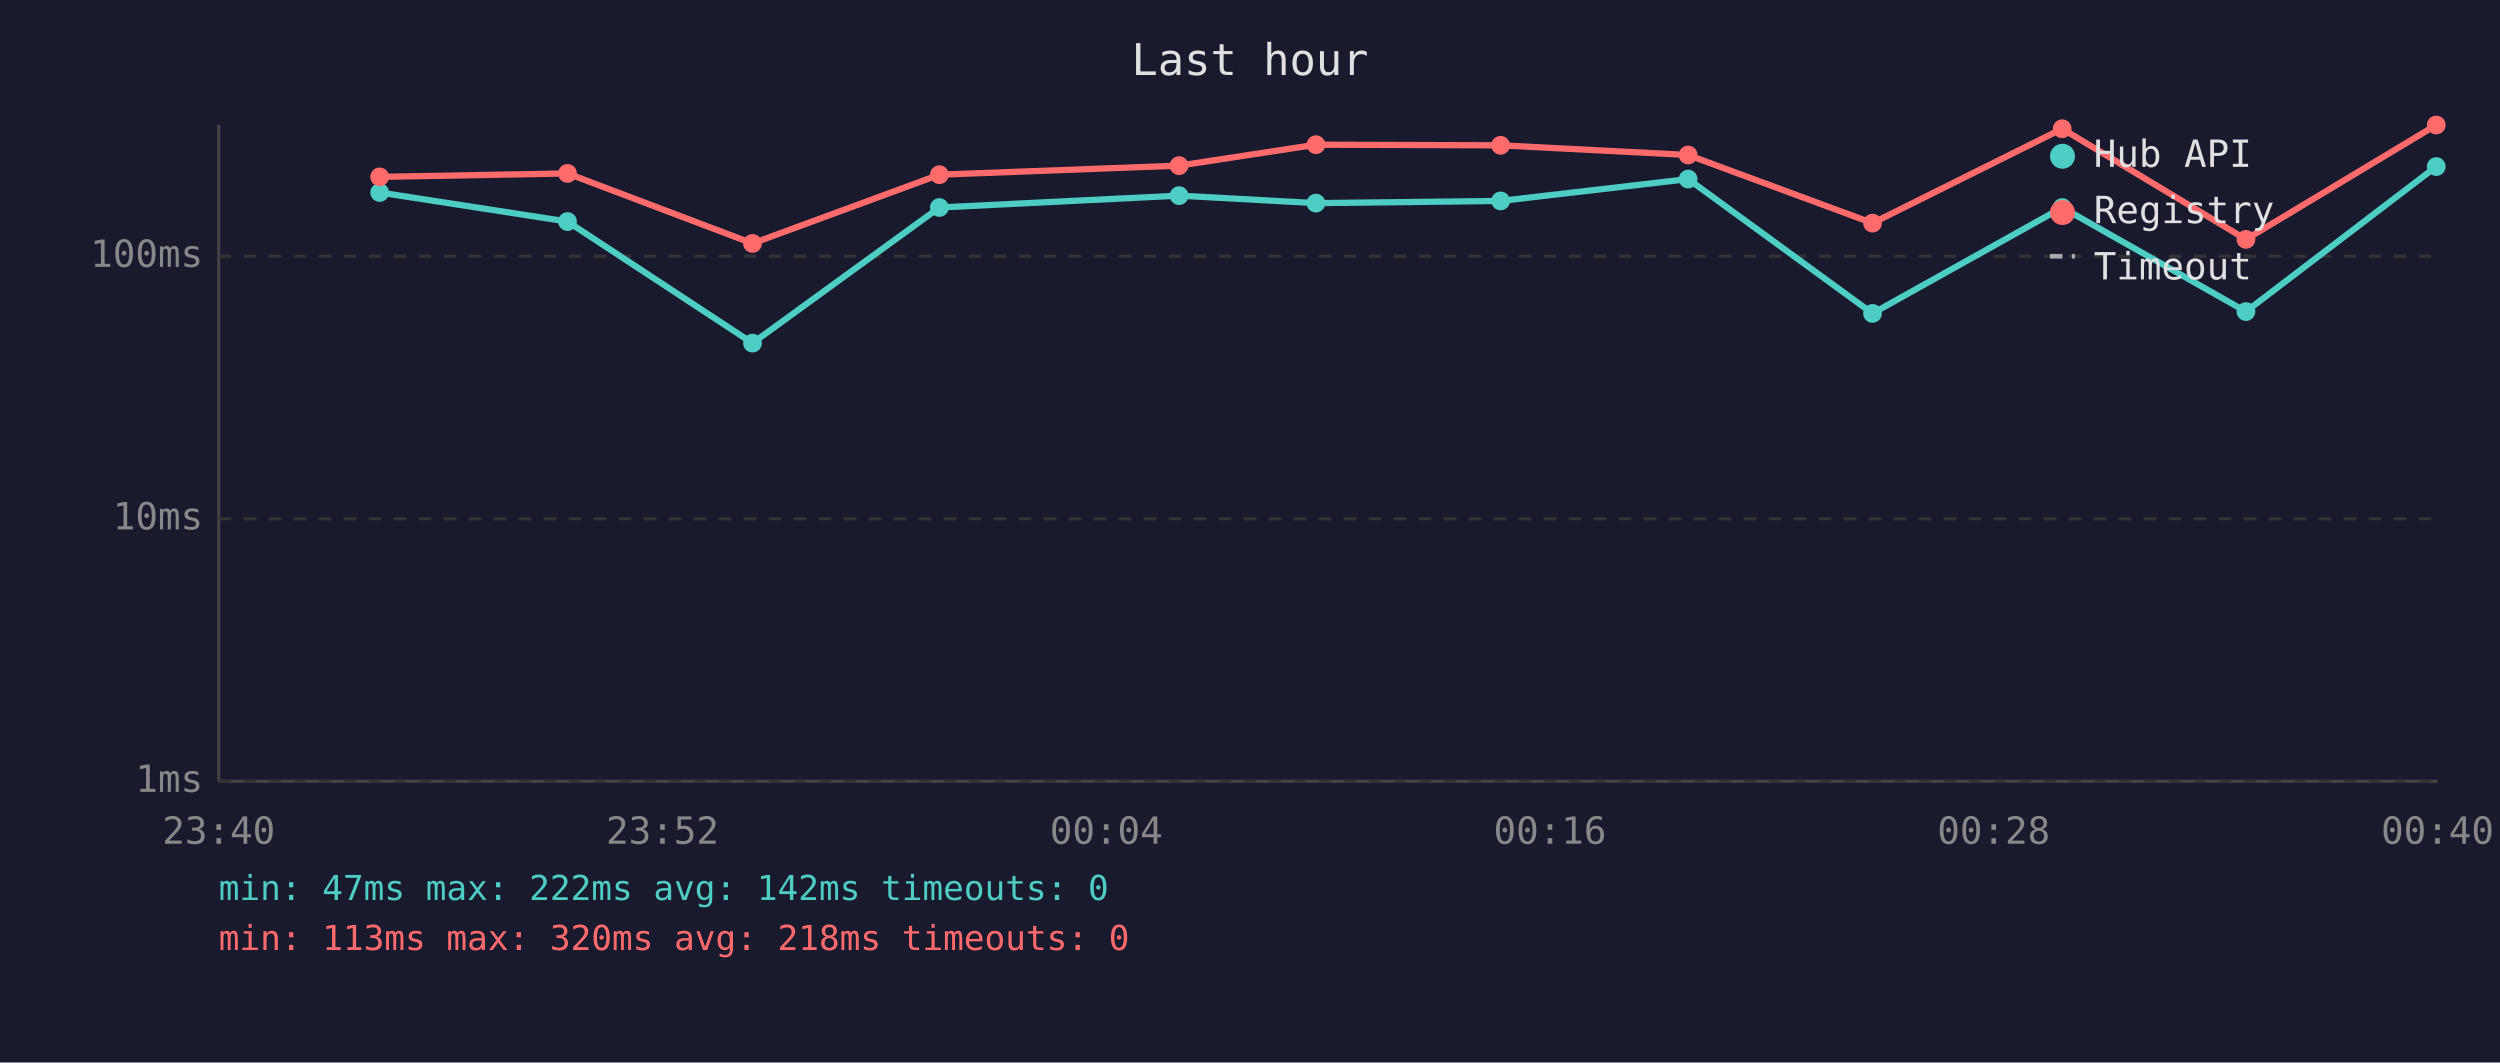
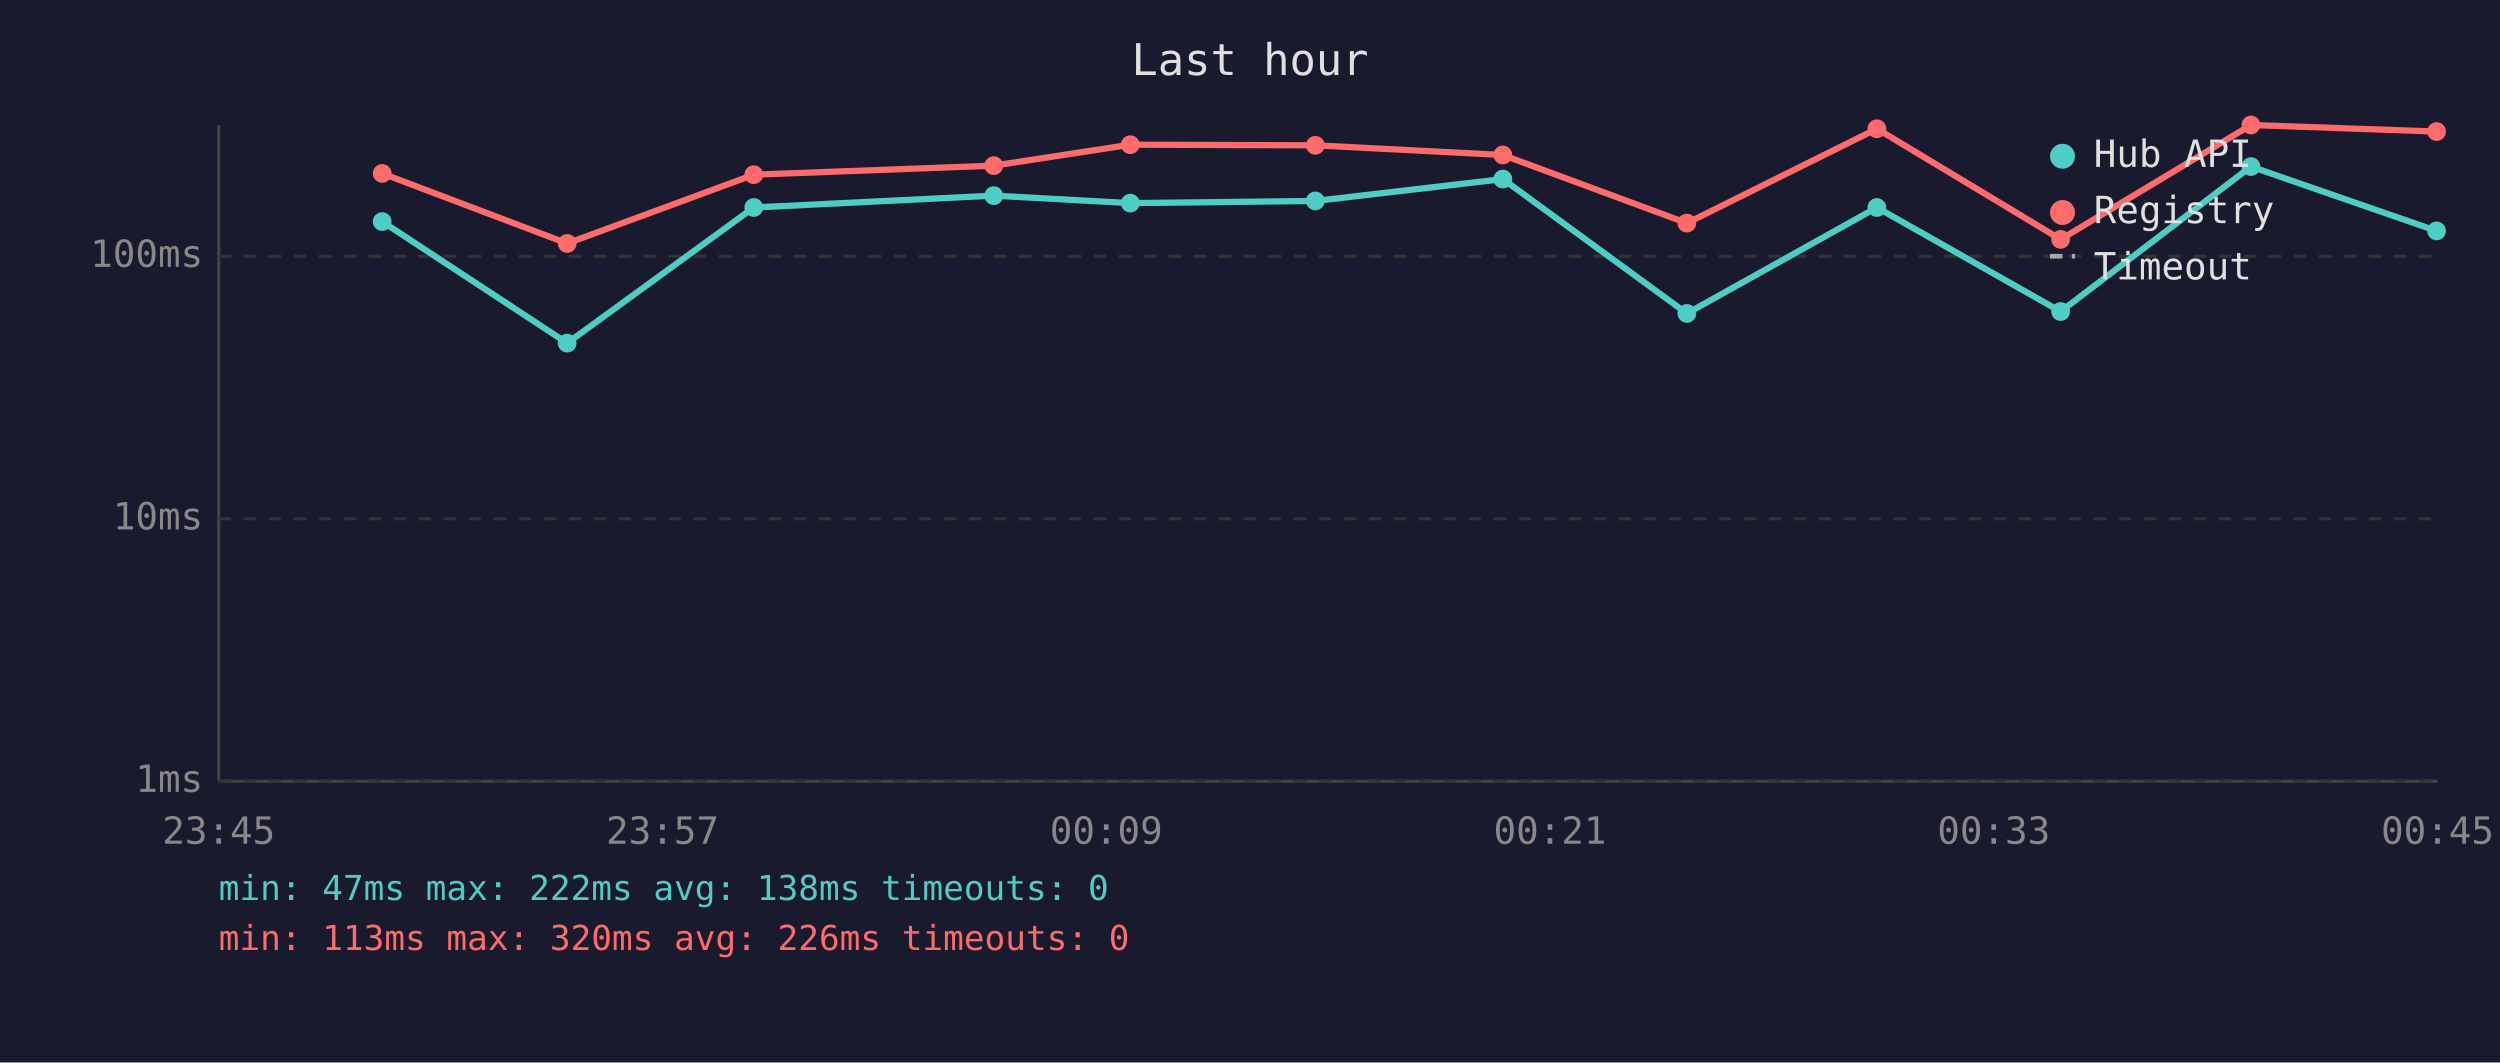
<svg xmlns="http://www.w3.org/2000/svg" viewBox="0 0 800 340" font-family="monospace" font-size="12">
  <rect width="800" height="340" fill="#1a1a2e" />
  <text x="400" y="24" fill="#e0e0e0" font-size="14" text-anchor="middle">Last hour</text>
  <line x1="70" y1="40" x2="70" y2="250" stroke="#444" stroke-width="1" />
  <line x1="70" y1="250" x2="780" y2="250" stroke="#444" stroke-width="1" />
  <line x1="70" y1="250" x2="780" y2="250" stroke="#333" stroke-width="1" stroke-dasharray="4" />
  <text x="65" y="250" fill="#888" text-anchor="end" dominant-baseline="middle">1ms</text>
  <line x1="70" y1="166" x2="780" y2="166" stroke="#333" stroke-width="1" stroke-dasharray="4" />
  <text x="65" y="166" fill="#888" text-anchor="end" dominant-baseline="middle">10ms</text>
  <line x1="70" y1="82" x2="780" y2="82" stroke="#333" stroke-width="1" stroke-dasharray="4" />
  <text x="65" y="82" fill="#888" text-anchor="end" dominant-baseline="middle">100ms</text>
-   <text x="70" y="270" fill="#888" text-anchor="middle">23:40</text>
-   <text x="212" y="270" fill="#888" text-anchor="middle">23:52</text>
-   <text x="354" y="270" fill="#888" text-anchor="middle">00:04</text>
-   <text x="496" y="270" fill="#888" text-anchor="middle">00:16</text>
-   <text x="638" y="270" fill="#888" text-anchor="middle">00:28</text>
-   <text x="780" y="270" fill="#888" text-anchor="middle">00:40</text>
-   <polyline points="121.5,61.6 181.6,70.9 240.8,109.8 300.6,66.4 377.3,62.6 421.1,65.0 480.2,64.3 540.2,57.3 599.2,100.3 659.9,66.4 718.7,99.7 779.6,53.3" fill="none" stroke="#4ecdc4" stroke-width="2" opacity="1" />
-   <circle cx="121.5" cy="61.6" r="3" fill="#4ecdc4" />
-   <circle cx="181.6" cy="70.9" r="3" fill="#4ecdc4" />
-   <circle cx="240.8" cy="109.8" r="3" fill="#4ecdc4" />
-   <circle cx="300.6" cy="66.4" r="3" fill="#4ecdc4" />
-   <circle cx="377.3" cy="62.6" r="3" fill="#4ecdc4" />
-   <circle cx="421.1" cy="65.0" r="3" fill="#4ecdc4" />
-   <circle cx="480.2" cy="64.3" r="3" fill="#4ecdc4" />
-   <circle cx="540.2" cy="57.3" r="3" fill="#4ecdc4" />
-   <circle cx="599.2" cy="100.3" r="3" fill="#4ecdc4" />
-   <circle cx="659.9" cy="66.4" r="3" fill="#4ecdc4" />
-   <circle cx="718.7" cy="99.7" r="3" fill="#4ecdc4" />
-   <circle cx="779.6" cy="53.3" r="3" fill="#4ecdc4" />
-   <polyline points="121.5,56.6 181.6,55.5 240.8,77.9 300.6,55.9 377.3,53.0 421.1,46.3 480.2,46.5 540.2,49.6 599.2,71.4 659.9,41.2 718.7,76.6 779.6,40.0" fill="none" stroke="#ff6b6b" stroke-width="2" opacity="1" />
-   <circle cx="121.5" cy="56.6" r="3" fill="#ff6b6b" />
-   <circle cx="181.6" cy="55.5" r="3" fill="#ff6b6b" />
-   <circle cx="240.8" cy="77.9" r="3" fill="#ff6b6b" />
-   <circle cx="300.6" cy="55.9" r="3" fill="#ff6b6b" />
-   <circle cx="377.3" cy="53.0" r="3" fill="#ff6b6b" />
-   <circle cx="421.1" cy="46.3" r="3" fill="#ff6b6b" />
-   <circle cx="480.2" cy="46.5" r="3" fill="#ff6b6b" />
-   <circle cx="540.2" cy="49.6" r="3" fill="#ff6b6b" />
-   <circle cx="599.2" cy="71.4" r="3" fill="#ff6b6b" />
-   <circle cx="659.9" cy="41.2" r="3" fill="#ff6b6b" />
-   <circle cx="718.7" cy="76.6" r="3" fill="#ff6b6b" />
-   <circle cx="779.6" cy="40.0" r="3" fill="#ff6b6b" />
+   <text x="70" y="270" fill="#888" text-anchor="middle">23:45</text>
+   <text x="212" y="270" fill="#888" text-anchor="middle">23:57</text>
+   <text x="354" y="270" fill="#888" text-anchor="middle">00:09</text>
+   <text x="496" y="270" fill="#888" text-anchor="middle">00:21</text>
+   <text x="638" y="270" fill="#888" text-anchor="middle">00:33</text>
+   <text x="780" y="270" fill="#888" text-anchor="middle">00:45</text>
+   <polyline points="122.3,70.9 181.5,109.8 241.2,66.4 318.0,62.6 361.7,65.0 420.9,64.3 480.9,57.3 539.8,100.3 600.6,66.4 659.4,99.7 720.3,53.3 779.7,73.9" fill="none" stroke="#4ecdc4" stroke-width="2" opacity="1" />
+   <circle cx="122.3" cy="70.9" r="3" fill="#4ecdc4" />
+   <circle cx="181.5" cy="109.8" r="3" fill="#4ecdc4" />
+   <circle cx="241.2" cy="66.4" r="3" fill="#4ecdc4" />
+   <circle cx="318.0" cy="62.6" r="3" fill="#4ecdc4" />
+   <circle cx="361.7" cy="65.0" r="3" fill="#4ecdc4" />
+   <circle cx="420.9" cy="64.3" r="3" fill="#4ecdc4" />
+   <circle cx="480.9" cy="57.3" r="3" fill="#4ecdc4" />
+   <circle cx="539.8" cy="100.3" r="3" fill="#4ecdc4" />
+   <circle cx="600.6" cy="66.4" r="3" fill="#4ecdc4" />
+   <circle cx="659.4" cy="99.7" r="3" fill="#4ecdc4" />
+   <circle cx="720.3" cy="53.3" r="3" fill="#4ecdc4" />
+   <circle cx="779.7" cy="73.9" r="3" fill="#4ecdc4" />
+   <polyline points="122.3,55.5 181.5,77.9 241.2,55.9 318.0,53.0 361.7,46.3 420.9,46.5 480.9,49.6 539.8,71.4 600.6,41.2 659.4,76.6 720.3,40.0 779.7,42.1" fill="none" stroke="#ff6b6b" stroke-width="2" opacity="1" />
+   <circle cx="122.3" cy="55.5" r="3" fill="#ff6b6b" />
+   <circle cx="181.5" cy="77.9" r="3" fill="#ff6b6b" />
+   <circle cx="241.2" cy="55.9" r="3" fill="#ff6b6b" />
+   <circle cx="318.0" cy="53.0" r="3" fill="#ff6b6b" />
+   <circle cx="361.7" cy="46.3" r="3" fill="#ff6b6b" />
+   <circle cx="420.9" cy="46.5" r="3" fill="#ff6b6b" />
+   <circle cx="480.9" cy="49.6" r="3" fill="#ff6b6b" />
+   <circle cx="539.8" cy="71.4" r="3" fill="#ff6b6b" />
+   <circle cx="600.6" cy="41.2" r="3" fill="#ff6b6b" />
+   <circle cx="659.4" cy="76.6" r="3" fill="#ff6b6b" />
+   <circle cx="720.3" cy="40.0" r="3" fill="#ff6b6b" />
+   <circle cx="779.7" cy="42.1" r="3" fill="#ff6b6b" />
  <circle cx="660" cy="50" r="4" fill="#4ecdc4" />
  <text x="670" y="50" fill="#e0e0e0" dominant-baseline="middle">Hub API</text>
  <circle cx="660" cy="68" r="4" fill="#ff6b6b" />
  <text x="670" y="68" fill="#e0e0e0" dominant-baseline="middle">Registry</text>
  <line x1="656" y1="82" x2="664" y2="82" stroke="#e0e0e0" stroke-width="1.5" stroke-dasharray="4,3" opacity="0.7" />
  <text x="670" y="86" fill="#e0e0e0" dominant-baseline="middle">Timeout</text>
-   <text x="70" y="288" fill="#4ecdc4" font-size="11">min: 47ms  max: 222ms  avg: 142ms  timeouts: 0</text>
-   <text x="70" y="304" fill="#ff6b6b" font-size="11">min: 113ms  max: 320ms  avg: 218ms  timeouts: 0</text>
+   <text x="70" y="288" fill="#4ecdc4" font-size="11">min: 47ms  max: 222ms  avg: 138ms  timeouts: 0</text>
+   <text x="70" y="304" fill="#ff6b6b" font-size="11">min: 113ms  max: 320ms  avg: 226ms  timeouts: 0</text>
</svg>
